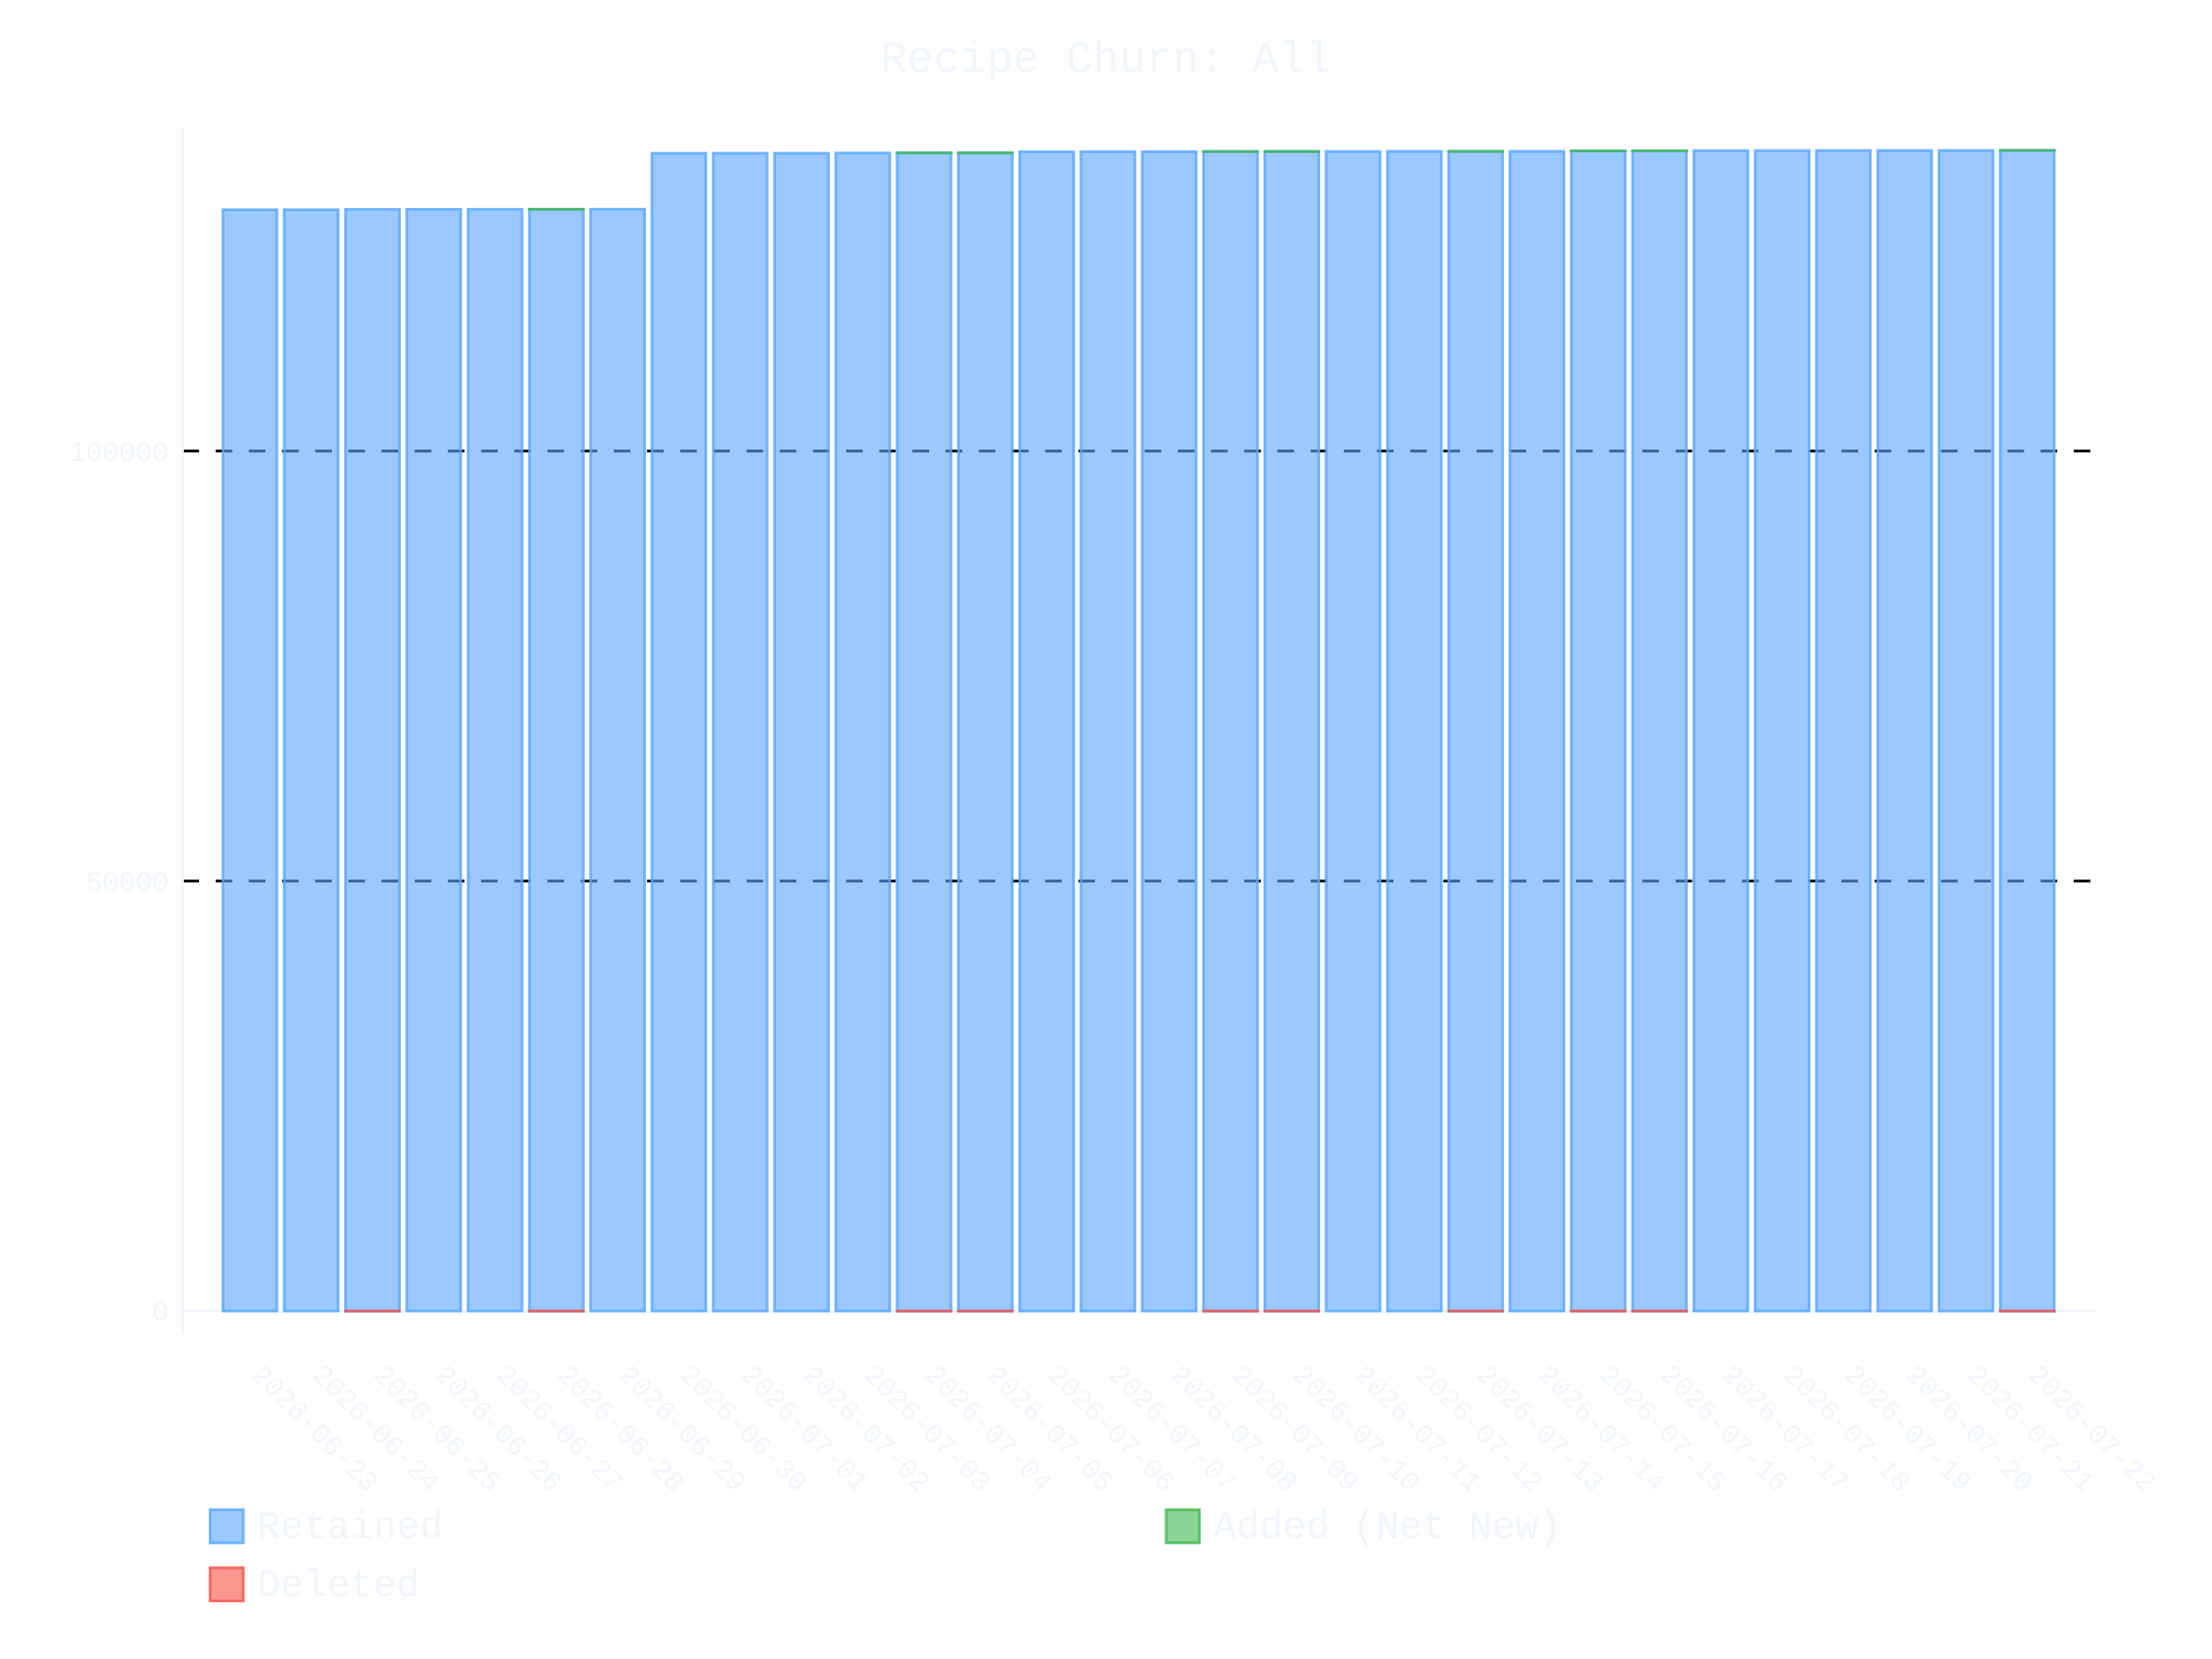
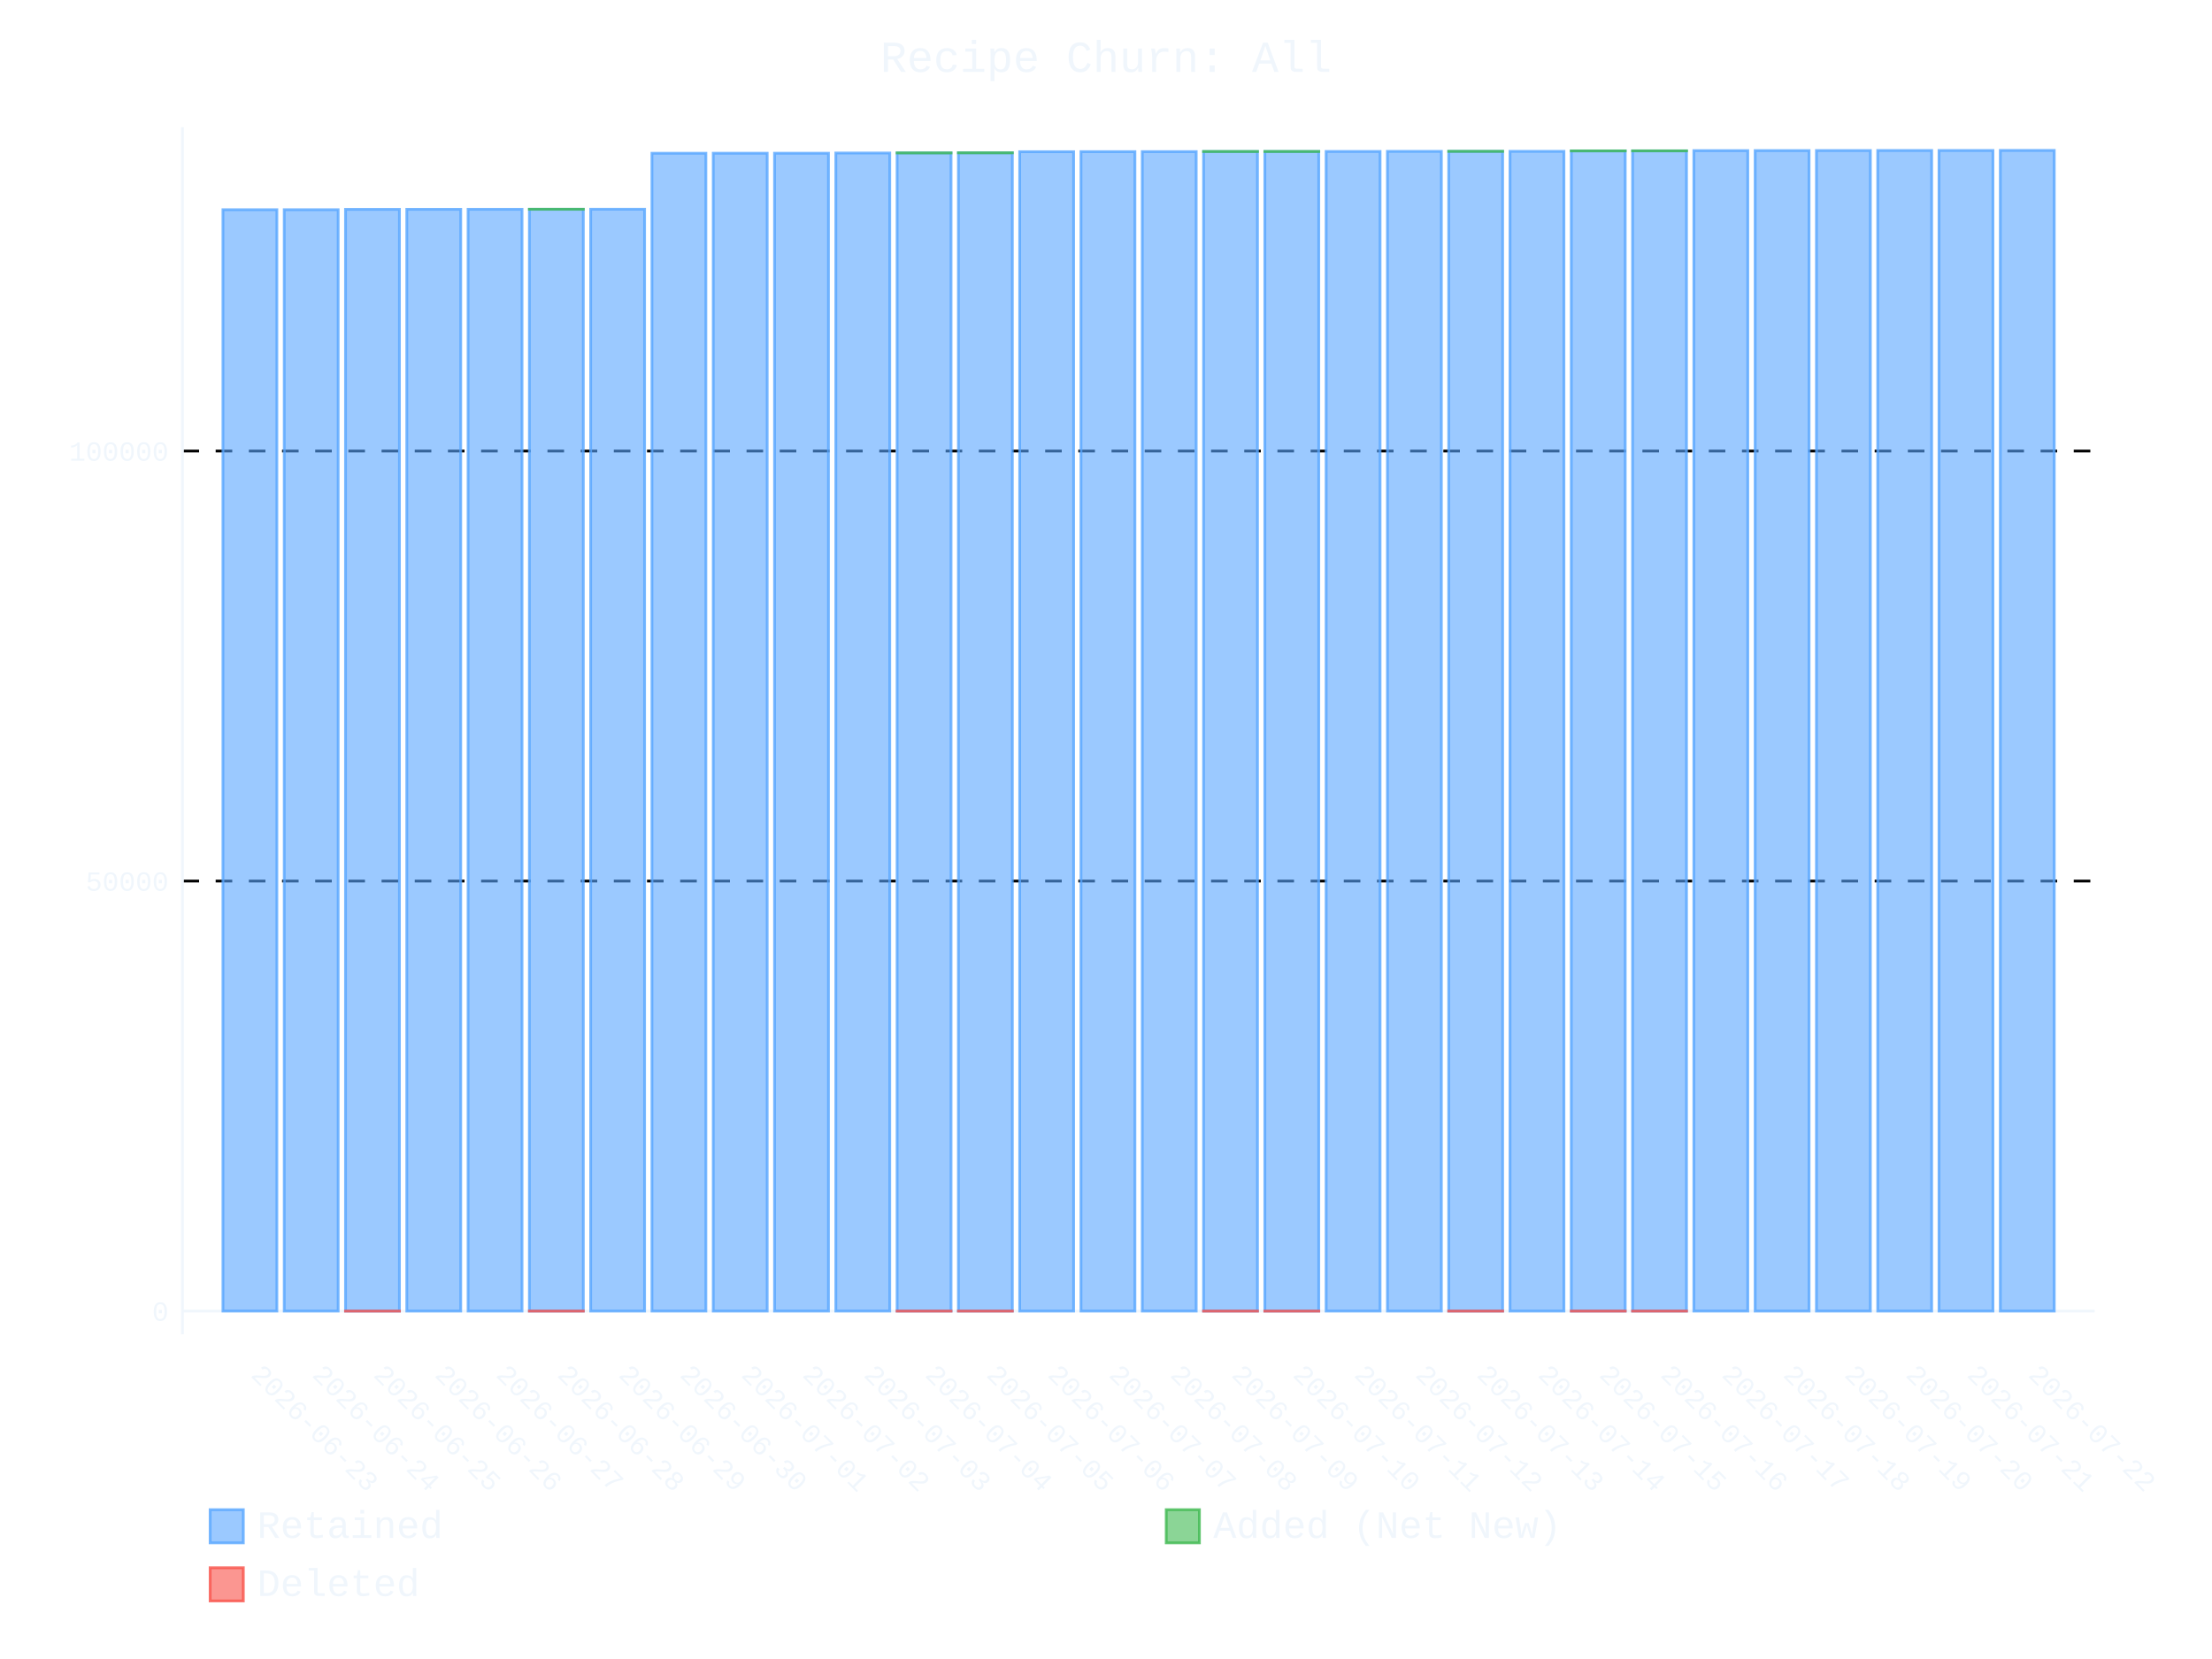
- <svg xmlns="http://www.w3.org/2000/svg" id="chart-c012a990-61dc-4aec-a217-6bbf0eebea79" class="pygal-chart" viewBox="0 0 800 600">
+ <svg xmlns="http://www.w3.org/2000/svg" id="chart-c2061e9b-9023-4380-87b8-d066ff127715" class="pygal-chart" viewBox="0 0 800 600">
  <defs>
-     <style type="text/css">#chart-c012a990-61dc-4aec-a217-6bbf0eebea79{-webkit-user-select:none;-webkit-font-smoothing:antialiased;font-family:Consolas,"Liberation Mono",Menlo,Courier,monospace}#chart-c012a990-61dc-4aec-a217-6bbf0eebea79 .title{font-family:Consolas,"Liberation Mono",Menlo,Courier,monospace;font-size:16px}#chart-c012a990-61dc-4aec-a217-6bbf0eebea79 .legends .legend text{font-family:Consolas,"Liberation Mono",Menlo,Courier,monospace;font-size:14px}#chart-c012a990-61dc-4aec-a217-6bbf0eebea79 .axis text{font-family:Consolas,"Liberation Mono",Menlo,Courier,monospace;font-size:10px}#chart-c012a990-61dc-4aec-a217-6bbf0eebea79 .axis text.major{font-family:Consolas,"Liberation Mono",Menlo,Courier,monospace;font-size:10px}#chart-c012a990-61dc-4aec-a217-6bbf0eebea79 .text-overlay text.value{font-family:Consolas,"Liberation Mono",Menlo,Courier,monospace;font-size:16px}#chart-c012a990-61dc-4aec-a217-6bbf0eebea79 .text-overlay text.label{font-family:Consolas,"Liberation Mono",Menlo,Courier,monospace;font-size:10px}#chart-c012a990-61dc-4aec-a217-6bbf0eebea79 .tooltip{font-family:Consolas,"Liberation Mono",Menlo,Courier,monospace;font-size:14px}#chart-c012a990-61dc-4aec-a217-6bbf0eebea79 text.no_data{font-family:Consolas,"Liberation Mono",Menlo,Courier,monospace;font-size:64px}
- #chart-c012a990-61dc-4aec-a217-6bbf0eebea79{background-color:transparent}#chart-c012a990-61dc-4aec-a217-6bbf0eebea79 path,#chart-c012a990-61dc-4aec-a217-6bbf0eebea79 line,#chart-c012a990-61dc-4aec-a217-6bbf0eebea79 rect,#chart-c012a990-61dc-4aec-a217-6bbf0eebea79 circle{-webkit-transition:400ms ease-in;-moz-transition:400ms ease-in;transition:400ms ease-in}#chart-c012a990-61dc-4aec-a217-6bbf0eebea79 .graph &gt; .background{fill:transparent}#chart-c012a990-61dc-4aec-a217-6bbf0eebea79 .plot &gt; .background{fill:transparent}#chart-c012a990-61dc-4aec-a217-6bbf0eebea79 .graph{fill:#f0f6fc}#chart-c012a990-61dc-4aec-a217-6bbf0eebea79 text.no_data{fill:#f0f6fc}#chart-c012a990-61dc-4aec-a217-6bbf0eebea79 .title{fill:#f0f6fc}#chart-c012a990-61dc-4aec-a217-6bbf0eebea79 .legends .legend text{fill:#f0f6fc}#chart-c012a990-61dc-4aec-a217-6bbf0eebea79 .legends .legend:hover text{fill:#f0f6fc}#chart-c012a990-61dc-4aec-a217-6bbf0eebea79 .axis .line{stroke:#f0f6fc}#chart-c012a990-61dc-4aec-a217-6bbf0eebea79 .axis .guide.line{stroke:#9198a1}#chart-c012a990-61dc-4aec-a217-6bbf0eebea79 .axis .major.line{stroke:#f0f6fc}#chart-c012a990-61dc-4aec-a217-6bbf0eebea79 .axis text.major{fill:#f0f6fc}#chart-c012a990-61dc-4aec-a217-6bbf0eebea79 .axis.y .guides:hover .guide.line,#chart-c012a990-61dc-4aec-a217-6bbf0eebea79 .line-graph .axis.x .guides:hover .guide.line,#chart-c012a990-61dc-4aec-a217-6bbf0eebea79 .stackedline-graph .axis.x .guides:hover .guide.line,#chart-c012a990-61dc-4aec-a217-6bbf0eebea79 .xy-graph .axis.x .guides:hover .guide.line{stroke:#f0f6fc}#chart-c012a990-61dc-4aec-a217-6bbf0eebea79 .axis .guides:hover text{fill:#f0f6fc}#chart-c012a990-61dc-4aec-a217-6bbf0eebea79 .reactive{fill-opacity:.6;stroke-opacity:.8;stroke-width:1}#chart-c012a990-61dc-4aec-a217-6bbf0eebea79 .ci{stroke:#f0f6fc}#chart-c012a990-61dc-4aec-a217-6bbf0eebea79 .reactive.active,#chart-c012a990-61dc-4aec-a217-6bbf0eebea79 .active .reactive{fill-opacity:.9;stroke-opacity:.9;stroke-width:4}#chart-c012a990-61dc-4aec-a217-6bbf0eebea79 .ci .reactive.active{stroke-width:1.5}#chart-c012a990-61dc-4aec-a217-6bbf0eebea79 .series text{fill:#f0f6fc}#chart-c012a990-61dc-4aec-a217-6bbf0eebea79 .tooltip rect{fill:transparent;stroke:#f0f6fc;-webkit-transition:opacity 400ms ease-in;-moz-transition:opacity 400ms ease-in;transition:opacity 400ms ease-in}#chart-c012a990-61dc-4aec-a217-6bbf0eebea79 .tooltip .label{fill:#f0f6fc}#chart-c012a990-61dc-4aec-a217-6bbf0eebea79 .tooltip .label{fill:#f0f6fc}#chart-c012a990-61dc-4aec-a217-6bbf0eebea79 .tooltip .legend{font-size:.8em;fill:#9198a1}#chart-c012a990-61dc-4aec-a217-6bbf0eebea79 .tooltip .x_label{font-size:.6em;fill:#f0f6fc}#chart-c012a990-61dc-4aec-a217-6bbf0eebea79 .tooltip .xlink{font-size:.5em;text-decoration:underline}#chart-c012a990-61dc-4aec-a217-6bbf0eebea79 .tooltip .value{font-size:1.5em}#chart-c012a990-61dc-4aec-a217-6bbf0eebea79 .bound{font-size:.5em}#chart-c012a990-61dc-4aec-a217-6bbf0eebea79 .max-value{font-size:.75em;fill:#9198a1}#chart-c012a990-61dc-4aec-a217-6bbf0eebea79 .map-element{fill:transparent;stroke:#9198a1 !important}#chart-c012a990-61dc-4aec-a217-6bbf0eebea79 .map-element .reactive{fill-opacity:inherit;stroke-opacity:inherit}#chart-c012a990-61dc-4aec-a217-6bbf0eebea79 .color-0,#chart-c012a990-61dc-4aec-a217-6bbf0eebea79 .color-0 a:visited{stroke:#58a6ff;fill:#58a6ff}#chart-c012a990-61dc-4aec-a217-6bbf0eebea79 .color-1,#chart-c012a990-61dc-4aec-a217-6bbf0eebea79 .color-1 a:visited{stroke:#3fb950;fill:#3fb950}#chart-c012a990-61dc-4aec-a217-6bbf0eebea79 .color-2,#chart-c012a990-61dc-4aec-a217-6bbf0eebea79 .color-2 a:visited{stroke:#f85149;fill:#f85149}#chart-c012a990-61dc-4aec-a217-6bbf0eebea79 .text-overlay .color-0 text{fill:black}#chart-c012a990-61dc-4aec-a217-6bbf0eebea79 .text-overlay .color-1 text{fill:black}#chart-c012a990-61dc-4aec-a217-6bbf0eebea79 .text-overlay .color-2 text{fill:black}
- #chart-c012a990-61dc-4aec-a217-6bbf0eebea79 text.no_data{text-anchor:middle}#chart-c012a990-61dc-4aec-a217-6bbf0eebea79 .guide.line{fill:none}#chart-c012a990-61dc-4aec-a217-6bbf0eebea79 .centered{text-anchor:middle}#chart-c012a990-61dc-4aec-a217-6bbf0eebea79 .title{text-anchor:middle}#chart-c012a990-61dc-4aec-a217-6bbf0eebea79 .legends .legend text{fill-opacity:1}#chart-c012a990-61dc-4aec-a217-6bbf0eebea79 .axis.x text{text-anchor:middle}#chart-c012a990-61dc-4aec-a217-6bbf0eebea79 .axis.x:not(.web) text[transform]{text-anchor:start}#chart-c012a990-61dc-4aec-a217-6bbf0eebea79 .axis.x:not(.web) text[transform].backwards{text-anchor:end}#chart-c012a990-61dc-4aec-a217-6bbf0eebea79 .axis.y text{text-anchor:end}#chart-c012a990-61dc-4aec-a217-6bbf0eebea79 .axis.y text[transform].backwards{text-anchor:start}#chart-c012a990-61dc-4aec-a217-6bbf0eebea79 .axis.y2 text{text-anchor:start}#chart-c012a990-61dc-4aec-a217-6bbf0eebea79 .axis.y2 text[transform].backwards{text-anchor:end}#chart-c012a990-61dc-4aec-a217-6bbf0eebea79 .axis .guide.line{stroke-dasharray:4,4;stroke:black}#chart-c012a990-61dc-4aec-a217-6bbf0eebea79 .axis .major.guide.line{stroke-dasharray:6,6;stroke:black}#chart-c012a990-61dc-4aec-a217-6bbf0eebea79 .horizontal .axis.y .guide.line,#chart-c012a990-61dc-4aec-a217-6bbf0eebea79 .horizontal .axis.y2 .guide.line,#chart-c012a990-61dc-4aec-a217-6bbf0eebea79 .vertical .axis.x .guide.line{opacity:0}#chart-c012a990-61dc-4aec-a217-6bbf0eebea79 .horizontal .axis.always_show .guide.line,#chart-c012a990-61dc-4aec-a217-6bbf0eebea79 .vertical .axis.always_show .guide.line{opacity:1 !important}#chart-c012a990-61dc-4aec-a217-6bbf0eebea79 .axis.y .guides:hover .guide.line,#chart-c012a990-61dc-4aec-a217-6bbf0eebea79 .axis.y2 .guides:hover .guide.line,#chart-c012a990-61dc-4aec-a217-6bbf0eebea79 .axis.x .guides:hover .guide.line{opacity:1}#chart-c012a990-61dc-4aec-a217-6bbf0eebea79 .axis .guides:hover text{opacity:1}#chart-c012a990-61dc-4aec-a217-6bbf0eebea79 .nofill{fill:none}#chart-c012a990-61dc-4aec-a217-6bbf0eebea79 .subtle-fill{fill-opacity:.2}#chart-c012a990-61dc-4aec-a217-6bbf0eebea79 .dot{stroke-width:1px;fill-opacity:1;stroke-opacity:1}#chart-c012a990-61dc-4aec-a217-6bbf0eebea79 .dot.active{stroke-width:5px}#chart-c012a990-61dc-4aec-a217-6bbf0eebea79 .dot.negative{fill:transparent}#chart-c012a990-61dc-4aec-a217-6bbf0eebea79 text,#chart-c012a990-61dc-4aec-a217-6bbf0eebea79 tspan{stroke:none !important}#chart-c012a990-61dc-4aec-a217-6bbf0eebea79 .series text.active{opacity:1}#chart-c012a990-61dc-4aec-a217-6bbf0eebea79 .tooltip rect{fill-opacity:.95;stroke-width:.5}#chart-c012a990-61dc-4aec-a217-6bbf0eebea79 .tooltip text{fill-opacity:1}#chart-c012a990-61dc-4aec-a217-6bbf0eebea79 .showable{visibility:hidden}#chart-c012a990-61dc-4aec-a217-6bbf0eebea79 .showable.shown{visibility:visible}#chart-c012a990-61dc-4aec-a217-6bbf0eebea79 .gauge-background{fill:rgba(229,229,229,1);stroke:none}#chart-c012a990-61dc-4aec-a217-6bbf0eebea79 .bg-lines{stroke:transparent;stroke-width:2px}</style>
+     <style type="text/css">#chart-c2061e9b-9023-4380-87b8-d066ff127715{-webkit-user-select:none;-webkit-font-smoothing:antialiased;font-family:Consolas,"Liberation Mono",Menlo,Courier,monospace}#chart-c2061e9b-9023-4380-87b8-d066ff127715 .title{font-family:Consolas,"Liberation Mono",Menlo,Courier,monospace;font-size:16px}#chart-c2061e9b-9023-4380-87b8-d066ff127715 .legends .legend text{font-family:Consolas,"Liberation Mono",Menlo,Courier,monospace;font-size:14px}#chart-c2061e9b-9023-4380-87b8-d066ff127715 .axis text{font-family:Consolas,"Liberation Mono",Menlo,Courier,monospace;font-size:10px}#chart-c2061e9b-9023-4380-87b8-d066ff127715 .axis text.major{font-family:Consolas,"Liberation Mono",Menlo,Courier,monospace;font-size:10px}#chart-c2061e9b-9023-4380-87b8-d066ff127715 .text-overlay text.value{font-family:Consolas,"Liberation Mono",Menlo,Courier,monospace;font-size:16px}#chart-c2061e9b-9023-4380-87b8-d066ff127715 .text-overlay text.label{font-family:Consolas,"Liberation Mono",Menlo,Courier,monospace;font-size:10px}#chart-c2061e9b-9023-4380-87b8-d066ff127715 .tooltip{font-family:Consolas,"Liberation Mono",Menlo,Courier,monospace;font-size:14px}#chart-c2061e9b-9023-4380-87b8-d066ff127715 text.no_data{font-family:Consolas,"Liberation Mono",Menlo,Courier,monospace;font-size:64px}
+ #chart-c2061e9b-9023-4380-87b8-d066ff127715{background-color:transparent}#chart-c2061e9b-9023-4380-87b8-d066ff127715 path,#chart-c2061e9b-9023-4380-87b8-d066ff127715 line,#chart-c2061e9b-9023-4380-87b8-d066ff127715 rect,#chart-c2061e9b-9023-4380-87b8-d066ff127715 circle{-webkit-transition:400ms ease-in;-moz-transition:400ms ease-in;transition:400ms ease-in}#chart-c2061e9b-9023-4380-87b8-d066ff127715 .graph &gt; .background{fill:transparent}#chart-c2061e9b-9023-4380-87b8-d066ff127715 .plot &gt; .background{fill:transparent}#chart-c2061e9b-9023-4380-87b8-d066ff127715 .graph{fill:#f0f6fc}#chart-c2061e9b-9023-4380-87b8-d066ff127715 text.no_data{fill:#f0f6fc}#chart-c2061e9b-9023-4380-87b8-d066ff127715 .title{fill:#f0f6fc}#chart-c2061e9b-9023-4380-87b8-d066ff127715 .legends .legend text{fill:#f0f6fc}#chart-c2061e9b-9023-4380-87b8-d066ff127715 .legends .legend:hover text{fill:#f0f6fc}#chart-c2061e9b-9023-4380-87b8-d066ff127715 .axis .line{stroke:#f0f6fc}#chart-c2061e9b-9023-4380-87b8-d066ff127715 .axis .guide.line{stroke:#9198a1}#chart-c2061e9b-9023-4380-87b8-d066ff127715 .axis .major.line{stroke:#f0f6fc}#chart-c2061e9b-9023-4380-87b8-d066ff127715 .axis text.major{fill:#f0f6fc}#chart-c2061e9b-9023-4380-87b8-d066ff127715 .axis.y .guides:hover .guide.line,#chart-c2061e9b-9023-4380-87b8-d066ff127715 .line-graph .axis.x .guides:hover .guide.line,#chart-c2061e9b-9023-4380-87b8-d066ff127715 .stackedline-graph .axis.x .guides:hover .guide.line,#chart-c2061e9b-9023-4380-87b8-d066ff127715 .xy-graph .axis.x .guides:hover .guide.line{stroke:#f0f6fc}#chart-c2061e9b-9023-4380-87b8-d066ff127715 .axis .guides:hover text{fill:#f0f6fc}#chart-c2061e9b-9023-4380-87b8-d066ff127715 .reactive{fill-opacity:.6;stroke-opacity:.8;stroke-width:1}#chart-c2061e9b-9023-4380-87b8-d066ff127715 .ci{stroke:#f0f6fc}#chart-c2061e9b-9023-4380-87b8-d066ff127715 .reactive.active,#chart-c2061e9b-9023-4380-87b8-d066ff127715 .active .reactive{fill-opacity:.9;stroke-opacity:.9;stroke-width:4}#chart-c2061e9b-9023-4380-87b8-d066ff127715 .ci .reactive.active{stroke-width:1.5}#chart-c2061e9b-9023-4380-87b8-d066ff127715 .series text{fill:#f0f6fc}#chart-c2061e9b-9023-4380-87b8-d066ff127715 .tooltip rect{fill:transparent;stroke:#f0f6fc;-webkit-transition:opacity 400ms ease-in;-moz-transition:opacity 400ms ease-in;transition:opacity 400ms ease-in}#chart-c2061e9b-9023-4380-87b8-d066ff127715 .tooltip .label{fill:#f0f6fc}#chart-c2061e9b-9023-4380-87b8-d066ff127715 .tooltip .label{fill:#f0f6fc}#chart-c2061e9b-9023-4380-87b8-d066ff127715 .tooltip .legend{font-size:.8em;fill:#9198a1}#chart-c2061e9b-9023-4380-87b8-d066ff127715 .tooltip .x_label{font-size:.6em;fill:#f0f6fc}#chart-c2061e9b-9023-4380-87b8-d066ff127715 .tooltip .xlink{font-size:.5em;text-decoration:underline}#chart-c2061e9b-9023-4380-87b8-d066ff127715 .tooltip .value{font-size:1.5em}#chart-c2061e9b-9023-4380-87b8-d066ff127715 .bound{font-size:.5em}#chart-c2061e9b-9023-4380-87b8-d066ff127715 .max-value{font-size:.75em;fill:#9198a1}#chart-c2061e9b-9023-4380-87b8-d066ff127715 .map-element{fill:transparent;stroke:#9198a1 !important}#chart-c2061e9b-9023-4380-87b8-d066ff127715 .map-element .reactive{fill-opacity:inherit;stroke-opacity:inherit}#chart-c2061e9b-9023-4380-87b8-d066ff127715 .color-0,#chart-c2061e9b-9023-4380-87b8-d066ff127715 .color-0 a:visited{stroke:#58a6ff;fill:#58a6ff}#chart-c2061e9b-9023-4380-87b8-d066ff127715 .color-1,#chart-c2061e9b-9023-4380-87b8-d066ff127715 .color-1 a:visited{stroke:#3fb950;fill:#3fb950}#chart-c2061e9b-9023-4380-87b8-d066ff127715 .color-2,#chart-c2061e9b-9023-4380-87b8-d066ff127715 .color-2 a:visited{stroke:#f85149;fill:#f85149}#chart-c2061e9b-9023-4380-87b8-d066ff127715 .text-overlay .color-0 text{fill:black}#chart-c2061e9b-9023-4380-87b8-d066ff127715 .text-overlay .color-1 text{fill:black}#chart-c2061e9b-9023-4380-87b8-d066ff127715 .text-overlay .color-2 text{fill:black}
+ #chart-c2061e9b-9023-4380-87b8-d066ff127715 text.no_data{text-anchor:middle}#chart-c2061e9b-9023-4380-87b8-d066ff127715 .guide.line{fill:none}#chart-c2061e9b-9023-4380-87b8-d066ff127715 .centered{text-anchor:middle}#chart-c2061e9b-9023-4380-87b8-d066ff127715 .title{text-anchor:middle}#chart-c2061e9b-9023-4380-87b8-d066ff127715 .legends .legend text{fill-opacity:1}#chart-c2061e9b-9023-4380-87b8-d066ff127715 .axis.x text{text-anchor:middle}#chart-c2061e9b-9023-4380-87b8-d066ff127715 .axis.x:not(.web) text[transform]{text-anchor:start}#chart-c2061e9b-9023-4380-87b8-d066ff127715 .axis.x:not(.web) text[transform].backwards{text-anchor:end}#chart-c2061e9b-9023-4380-87b8-d066ff127715 .axis.y text{text-anchor:end}#chart-c2061e9b-9023-4380-87b8-d066ff127715 .axis.y text[transform].backwards{text-anchor:start}#chart-c2061e9b-9023-4380-87b8-d066ff127715 .axis.y2 text{text-anchor:start}#chart-c2061e9b-9023-4380-87b8-d066ff127715 .axis.y2 text[transform].backwards{text-anchor:end}#chart-c2061e9b-9023-4380-87b8-d066ff127715 .axis .guide.line{stroke-dasharray:4,4;stroke:black}#chart-c2061e9b-9023-4380-87b8-d066ff127715 .axis .major.guide.line{stroke-dasharray:6,6;stroke:black}#chart-c2061e9b-9023-4380-87b8-d066ff127715 .horizontal .axis.y .guide.line,#chart-c2061e9b-9023-4380-87b8-d066ff127715 .horizontal .axis.y2 .guide.line,#chart-c2061e9b-9023-4380-87b8-d066ff127715 .vertical .axis.x .guide.line{opacity:0}#chart-c2061e9b-9023-4380-87b8-d066ff127715 .horizontal .axis.always_show .guide.line,#chart-c2061e9b-9023-4380-87b8-d066ff127715 .vertical .axis.always_show .guide.line{opacity:1 !important}#chart-c2061e9b-9023-4380-87b8-d066ff127715 .axis.y .guides:hover .guide.line,#chart-c2061e9b-9023-4380-87b8-d066ff127715 .axis.y2 .guides:hover .guide.line,#chart-c2061e9b-9023-4380-87b8-d066ff127715 .axis.x .guides:hover .guide.line{opacity:1}#chart-c2061e9b-9023-4380-87b8-d066ff127715 .axis .guides:hover text{opacity:1}#chart-c2061e9b-9023-4380-87b8-d066ff127715 .nofill{fill:none}#chart-c2061e9b-9023-4380-87b8-d066ff127715 .subtle-fill{fill-opacity:.2}#chart-c2061e9b-9023-4380-87b8-d066ff127715 .dot{stroke-width:1px;fill-opacity:1;stroke-opacity:1}#chart-c2061e9b-9023-4380-87b8-d066ff127715 .dot.active{stroke-width:5px}#chart-c2061e9b-9023-4380-87b8-d066ff127715 .dot.negative{fill:transparent}#chart-c2061e9b-9023-4380-87b8-d066ff127715 text,#chart-c2061e9b-9023-4380-87b8-d066ff127715 tspan{stroke:none !important}#chart-c2061e9b-9023-4380-87b8-d066ff127715 .series text.active{opacity:1}#chart-c2061e9b-9023-4380-87b8-d066ff127715 .tooltip rect{fill-opacity:.95;stroke-width:.5}#chart-c2061e9b-9023-4380-87b8-d066ff127715 .tooltip text{fill-opacity:1}#chart-c2061e9b-9023-4380-87b8-d066ff127715 .showable{visibility:hidden}#chart-c2061e9b-9023-4380-87b8-d066ff127715 .showable.shown{visibility:visible}#chart-c2061e9b-9023-4380-87b8-d066ff127715 .gauge-background{fill:rgba(229,229,229,1);stroke:none}#chart-c2061e9b-9023-4380-87b8-d066ff127715 .bg-lines{stroke:transparent;stroke-width:2px}</style>
  </defs>
  <g class="graph stackedbar-graph vertical">
    <rect x="0" y="0" width="800" height="600" class="background" />
    <g transform="translate(66, 46)" class="plot">
      <rect x="0" y="0" width="691.574" height="436.574" class="background" />
      <g class="axis y always_show">
        <g class="guides">
-           <path d="M0 428.166 h691.574" class="axis major line" />
-           <text x="-5" y="431.666" class="major">0</text>
-         </g>
-         <g class="guides">
-           <path d="M0 272.644 h691.574" class="major guide line" />
-           <text x="-5" y="276.144" class="major">50000</text>
-         </g>
-         <g class="guides">
-           <path d="M0 117.123 h691.574" class="major guide line" />
-           <text x="-5" y="120.623" class="major">100000</text>
+           <path d="M0 428.169 h691.574" class="axis major line" />
+           <text x="-5" y="431.669" class="major">0</text>
+         </g>
+         <g class="guides">
+           <path d="M0 272.646 h691.574" class="major guide line" />
+           <text x="-5" y="276.146" class="major">50000</text>
+         </g>
+         <g class="guides">
+           <path d="M0 117.124 h691.574" class="major guide line" />
+           <text x="-5" y="120.624" class="major">100000</text>
        </g>
      </g>
      <g class="axis x">
        <path d="M0 0 v436.574" class="line" />
        <g class="guides">
          <path d="M24.382 0 v436.574" class="guide line" />
          <text x="24.382" y="451.574" class="" transform="rotate(45 24.3824 451.5736)">2026-06-23</text>
        </g>
        <g class="guides">
          <path d="M46.548 0 v436.574" class="guide line" />
          <text x="46.548" y="451.574" class="" transform="rotate(45 46.54822 451.5736)">2026-06-24</text>
        </g>
        <g class="guides">
          <path d="M68.714 0 v436.574" class="guide line" />
          <text x="68.714" y="451.574" class="" transform="rotate(45 68.71404 451.5736)">2026-06-25</text>
        </g>
        <g class="guides">
          <path d="M90.88 0 v436.574" class="guide line" />
          <text x="90.88" y="451.574" class="" transform="rotate(45 90.87986 451.5736)">2026-06-26</text>
        </g>
        <g class="guides">
          <path d="M113.046 0 v436.574" class="guide line" />
          <text x="113.046" y="451.574" class="" transform="rotate(45 113.0457 451.5736)">2026-06-27</text>
        </g>
        <g class="guides">
          <path d="M135.212 0 v436.574" class="guide line" />
          <text x="135.212" y="451.574" class="" transform="rotate(45 135.2115 451.5736)">2026-06-28</text>
        </g>
        <g class="guides">
          <path d="M157.377 0 v436.574" class="guide line" />
          <text x="157.377" y="451.574" class="" transform="rotate(45 157.3773 451.5736)">2026-06-29</text>
        </g>
        <g class="guides">
          <path d="M179.543 0 v436.574" class="guide line" />
          <text x="179.543" y="451.574" class="" transform="rotate(45 179.5431 451.5736)">2026-06-30</text>
        </g>
        <g class="guides">
          <path d="M201.709 0 v436.574" class="guide line" />
          <text x="201.709" y="451.574" class="" transform="rotate(45 201.709 451.5736)">2026-07-01</text>
        </g>
        <g class="guides">
          <path d="M223.875 0 v436.574" class="guide line" />
          <text x="223.875" y="451.574" class="" transform="rotate(45 223.8748 451.5736)">2026-07-02</text>
        </g>
        <g class="guides">
          <path d="M246.041 0 v436.574" class="guide line" />
          <text x="246.041" y="451.574" class="" transform="rotate(45 246.0406 451.5736)">2026-07-03</text>
        </g>
        <g class="guides">
          <path d="M268.206 0 v436.574" class="guide line" />
          <text x="268.206" y="451.574" class="" transform="rotate(45 268.2064 451.5736)">2026-07-04</text>
        </g>
        <g class="guides">
          <path d="M290.372 0 v436.574" class="guide line" />
          <text x="290.372" y="451.574" class="" transform="rotate(45 290.3722 451.5736)">2026-07-05</text>
        </g>
        <g class="guides">
          <path d="M312.538 0 v436.574" class="guide line" />
          <text x="312.538" y="451.574" class="" transform="rotate(45 312.5381 451.5736)">2026-07-06</text>
        </g>
        <g class="guides">
          <path d="M334.704 0 v436.574" class="guide line" />
          <text x="334.704" y="451.574" class="" transform="rotate(45 334.7039 451.5736)">2026-07-07</text>
        </g>
        <g class="guides">
          <path d="M356.87 0 v436.574" class="guide line" />
          <text x="356.87" y="451.574" class="" transform="rotate(45 356.8697 451.5736)">2026-07-08</text>
        </g>
        <g class="guides">
          <path d="M379.036 0 v436.574" class="guide line" />
          <text x="379.036" y="451.574" class="" transform="rotate(45 379.0355 451.5736)">2026-07-09</text>
        </g>
        <g class="guides">
          <path d="M401.201 0 v436.574" class="guide line" />
          <text x="401.201" y="451.574" class="" transform="rotate(45 401.2013 451.5736)">2026-07-10</text>
        </g>
        <g class="guides">
          <path d="M423.367 0 v436.574" class="guide line" />
          <text x="423.367" y="451.574" class="" transform="rotate(45 423.3672 451.5736)">2026-07-11</text>
        </g>
        <g class="guides">
          <path d="M445.533 0 v436.574" class="guide line" />
          <text x="445.533" y="451.574" class="" transform="rotate(45 445.533 451.5736)">2026-07-12</text>
        </g>
        <g class="guides">
          <path d="M467.699 0 v436.574" class="guide line" />
          <text x="467.699" y="451.574" class="" transform="rotate(45 467.6988 451.5736)">2026-07-13</text>
        </g>
        <g class="guides">
          <path d="M489.865 0 v436.574" class="guide line" />
          <text x="489.865" y="451.574" class="" transform="rotate(45 489.8646 451.5736)">2026-07-14</text>
        </g>
        <g class="guides">
          <path d="M512.03 0 v436.574" class="guide line" />
          <text x="512.03" y="451.574" class="" transform="rotate(45 512.0304 451.5736)">2026-07-15</text>
        </g>
        <g class="guides">
          <path d="M534.196 0 v436.574" class="guide line" />
          <text x="534.196" y="451.574" class="" transform="rotate(45 534.1963 451.5736)">2026-07-16</text>
        </g>
        <g class="guides">
          <path d="M556.362 0 v436.574" class="guide line" />
          <text x="556.362" y="451.574" class="" transform="rotate(45 556.3621 451.5736)">2026-07-17</text>
        </g>
        <g class="guides">
          <path d="M578.528 0 v436.574" class="guide line" />
          <text x="578.528" y="451.574" class="" transform="rotate(45 578.5279 451.5736)">2026-07-18</text>
        </g>
        <g class="guides">
          <path d="M600.694 0 v436.574" class="guide line" />
          <text x="600.694" y="451.574" class="" transform="rotate(45 600.6937 451.5736)">2026-07-19</text>
        </g>
        <g class="guides">
          <path d="M622.86 0 v436.574" class="guide line" />
          <text x="622.86" y="451.574" class="" transform="rotate(45 622.8596 451.5736)">2026-07-20</text>
        </g>
        <g class="guides">
          <path d="M645.025 0 v436.574" class="guide line" />
          <text x="645.025" y="451.574" class="" transform="rotate(45 645.0254 451.5736)">2026-07-21</text>
        </g>
        <g class="guides">
          <path d="M667.191 0 v436.574" class="guide line" />
          <text x="667.191" y="451.574" class="" transform="rotate(45 667.1912 451.5736)">2026-07-22</text>
        </g>
      </g>
      <g class="series serie-0 color-0">
        <g class="bars">
          <g class="bar">
-             <rect x="14.629" y="29.845" rx="0" ry="0" width="19.506" height="398.32" class="rect reactive tooltip-trigger" />
-           </g>
-           <g class="bar">
-             <rect x="36.795" y="29.839" rx="0" ry="0" width="19.506" height="398.327" class="rect reactive tooltip-trigger" />
-           </g>
-           <g class="bar">
-             <rect x="58.961" y="29.711" rx="0" ry="0" width="19.506" height="398.454" class="rect reactive tooltip-trigger" />
-           </g>
-           <g class="bar">
-             <rect x="81.127" y="29.696" rx="0" ry="0" width="19.506" height="398.47" class="rect reactive tooltip-trigger" />
-           </g>
-           <g class="bar">
-             <rect x="103.293" y="29.69" rx="0" ry="0" width="19.506" height="398.476" class="rect reactive tooltip-trigger" />
-           </g>
-           <g class="bar">
-             <rect x="125.459" y="29.677" rx="0" ry="0" width="19.506" height="398.488" class="rect reactive tooltip-trigger" />
-           </g>
-           <g class="bar">
-             <rect x="147.624" y="29.668" rx="0" ry="0" width="19.506" height="398.498" class="rect reactive tooltip-trigger" />
-           </g>
-           <g class="bar">
-             <rect x="169.79" y="9.428" rx="0" ry="0" width="19.506" height="418.737" class="rect reactive tooltip-trigger" />
-           </g>
-           <g class="bar">
-             <rect x="191.956" y="9.419" rx="0" ry="0" width="19.506" height="418.747" class="rect reactive tooltip-trigger" />
-           </g>
-           <g class="bar">
-             <rect x="214.122" y="9.419" rx="0" ry="0" width="19.506" height="418.747" class="rect reactive tooltip-trigger" />
-           </g>
-           <g class="bar">
-             <rect x="236.288" y="9.341" rx="0" ry="0" width="19.506" height="418.824" class="rect reactive tooltip-trigger" />
-           </g>
-           <g class="bar">
-             <rect x="258.453" y="9.31" rx="0" ry="0" width="19.506" height="418.855" class="rect reactive tooltip-trigger" />
-           </g>
-           <g class="bar">
-             <rect x="280.619" y="9.27" rx="0" ry="0" width="19.506" height="418.896" class="rect reactive tooltip-trigger" />
-           </g>
-           <g class="bar">
-             <rect x="302.785" y="8.872" rx="0" ry="0" width="19.506" height="419.294" class="rect reactive tooltip-trigger" />
-           </g>
-           <g class="bar">
-             <rect x="324.951" y="8.847" rx="0" ry="0" width="19.506" height="419.319" class="rect reactive tooltip-trigger" />
-           </g>
-           <g class="bar">
-             <rect x="347.117" y="8.837" rx="0" ry="0" width="19.506" height="419.328" class="rect reactive tooltip-trigger" />
-           </g>
-           <g class="bar">
-             <rect x="369.283" y="8.803" rx="0" ry="0" width="19.506" height="419.362" class="rect reactive tooltip-trigger" />
-           </g>
-           <g class="bar">
-             <rect x="391.448" y="8.797" rx="0" ry="0" width="19.506" height="419.369" class="rect reactive tooltip-trigger" />
-           </g>
-           <g class="bar">
-             <rect x="413.614" y="8.778" rx="0" ry="0" width="19.506" height="419.387" class="rect reactive tooltip-trigger" />
-           </g>
-           <g class="bar">
-             <rect x="435.78" y="8.744" rx="0" ry="0" width="19.506" height="419.421" class="rect reactive tooltip-trigger" />
-           </g>
-           <g class="bar">
-             <rect x="457.946" y="8.741" rx="0" ry="0" width="19.506" height="419.425" class="rect reactive tooltip-trigger" />
-           </g>
-           <g class="bar">
-             <rect x="480.112" y="8.732" rx="0" ry="0" width="19.506" height="419.434" class="rect reactive tooltip-trigger" />
-           </g>
-           <g class="bar">
-             <rect x="502.277" y="8.576" rx="0" ry="0" width="19.506" height="419.589" class="rect reactive tooltip-trigger" />
-           </g>
-           <g class="bar">
-             <rect x="524.443" y="8.564" rx="0" ry="0" width="19.506" height="419.602" class="rect reactive tooltip-trigger" />
-           </g>
-           <g class="bar">
-             <rect x="546.609" y="8.473" rx="0" ry="0" width="19.506" height="419.692" class="rect reactive tooltip-trigger" />
-           </g>
-           <g class="bar">
-             <rect x="568.775" y="8.458" rx="0" ry="0" width="19.506" height="419.708" class="rect reactive tooltip-trigger" />
-           </g>
-           <g class="bar">
-             <rect x="590.941" y="8.442" rx="0" ry="0" width="19.506" height="419.723" class="rect reactive tooltip-trigger" />
-           </g>
-           <g class="bar">
-             <rect x="613.107" y="8.421" rx="0" ry="0" width="19.506" height="419.745" class="rect reactive tooltip-trigger" />
-           </g>
-           <g class="bar">
-             <rect x="635.272" y="8.424" rx="0" ry="0" width="19.506" height="419.742" class="rect reactive tooltip-trigger" />
-           </g>
-           <g class="bar">
-             <rect x="657.438" y="8.408" rx="0" ry="0" width="19.506" height="419.757" class="rect reactive tooltip-trigger" />
+             <rect x="14.629" y="29.845" rx="0" ry="0" width="19.506" height="398.323" class="rect reactive tooltip-trigger" />
+           </g>
+           <g class="bar">
+             <rect x="36.795" y="29.839" rx="0" ry="0" width="19.506" height="398.33" class="rect reactive tooltip-trigger" />
+           </g>
+           <g class="bar">
+             <rect x="58.961" y="29.712" rx="0" ry="0" width="19.506" height="398.457" class="rect reactive tooltip-trigger" />
+           </g>
+           <g class="bar">
+             <rect x="81.127" y="29.696" rx="0" ry="0" width="19.506" height="398.473" class="rect reactive tooltip-trigger" />
+           </g>
+           <g class="bar">
+             <rect x="103.293" y="29.69" rx="0" ry="0" width="19.506" height="398.479" class="rect reactive tooltip-trigger" />
+           </g>
+           <g class="bar">
+             <rect x="125.459" y="29.677" rx="0" ry="0" width="19.506" height="398.491" class="rect reactive tooltip-trigger" />
+           </g>
+           <g class="bar">
+             <rect x="147.624" y="29.668" rx="0" ry="0" width="19.506" height="398.501" class="rect reactive tooltip-trigger" />
+           </g>
+           <g class="bar">
+             <rect x="169.79" y="9.428" rx="0" ry="0" width="19.506" height="418.74" class="rect reactive tooltip-trigger" />
+           </g>
+           <g class="bar">
+             <rect x="191.956" y="9.419" rx="0" ry="0" width="19.506" height="418.75" class="rect reactive tooltip-trigger" />
+           </g>
+           <g class="bar">
+             <rect x="214.122" y="9.419" rx="0" ry="0" width="19.506" height="418.75" class="rect reactive tooltip-trigger" />
+           </g>
+           <g class="bar">
+             <rect x="236.288" y="9.341" rx="0" ry="0" width="19.506" height="418.827" class="rect reactive tooltip-trigger" />
+           </g>
+           <g class="bar">
+             <rect x="258.453" y="9.31" rx="0" ry="0" width="19.506" height="418.858" class="rect reactive tooltip-trigger" />
+           </g>
+           <g class="bar">
+             <rect x="280.619" y="9.27" rx="0" ry="0" width="19.506" height="418.899" class="rect reactive tooltip-trigger" />
+           </g>
+           <g class="bar">
+             <rect x="302.785" y="8.872" rx="0" ry="0" width="19.506" height="419.297" class="rect reactive tooltip-trigger" />
+           </g>
+           <g class="bar">
+             <rect x="324.951" y="8.847" rx="0" ry="0" width="19.506" height="419.322" class="rect reactive tooltip-trigger" />
+           </g>
+           <g class="bar">
+             <rect x="347.117" y="8.837" rx="0" ry="0" width="19.506" height="419.331" class="rect reactive tooltip-trigger" />
+           </g>
+           <g class="bar">
+             <rect x="369.283" y="8.803" rx="0" ry="0" width="19.506" height="419.366" class="rect reactive tooltip-trigger" />
+           </g>
+           <g class="bar">
+             <rect x="391.448" y="8.797" rx="0" ry="0" width="19.506" height="419.372" class="rect reactive tooltip-trigger" />
+           </g>
+           <g class="bar">
+             <rect x="413.614" y="8.778" rx="0" ry="0" width="19.506" height="419.39" class="rect reactive tooltip-trigger" />
+           </g>
+           <g class="bar">
+             <rect x="435.78" y="8.744" rx="0" ry="0" width="19.506" height="419.425" class="rect reactive tooltip-trigger" />
+           </g>
+           <g class="bar">
+             <rect x="457.946" y="8.741" rx="0" ry="0" width="19.506" height="419.428" class="rect reactive tooltip-trigger" />
+           </g>
+           <g class="bar">
+             <rect x="480.112" y="8.732" rx="0" ry="0" width="19.506" height="419.437" class="rect reactive tooltip-trigger" />
+           </g>
+           <g class="bar">
+             <rect x="502.277" y="8.576" rx="0" ry="0" width="19.506" height="419.593" class="rect reactive tooltip-trigger" />
+           </g>
+           <g class="bar">
+             <rect x="524.443" y="8.564" rx="0" ry="0" width="19.506" height="419.605" class="rect reactive tooltip-trigger" />
+           </g>
+           <g class="bar">
+             <rect x="546.609" y="8.473" rx="0" ry="0" width="19.506" height="419.695" class="rect reactive tooltip-trigger" />
+           </g>
+           <g class="bar">
+             <rect x="568.775" y="8.458" rx="0" ry="0" width="19.506" height="419.711" class="rect reactive tooltip-trigger" />
+           </g>
+           <g class="bar">
+             <rect x="590.941" y="8.442" rx="0" ry="0" width="19.506" height="419.726" class="rect reactive tooltip-trigger" />
+           </g>
+           <g class="bar">
+             <rect x="613.107" y="8.421" rx="0" ry="0" width="19.506" height="419.748" class="rect reactive tooltip-trigger" />
+           </g>
+           <g class="bar">
+             <rect x="635.272" y="8.424" rx="0" ry="0" width="19.506" height="419.745" class="rect reactive tooltip-trigger" />
+           </g>
+           <g class="bar">
+             <rect x="657.438" y="8.396" rx="0" ry="0" width="19.506" height="419.773" class="rect reactive tooltip-trigger" />
          </g>
        </g>
      </g>
      <g class="series serie-1 color-1">
        <g class="bars">
          <g class="bar">
            <rect x="14.629" y="29.845" rx="0" ry="0" width="19.506" height="0.0" class="rect reactive tooltip-trigger" />
          </g>
          <g class="bar">
            <rect x="36.795" y="29.839" rx="0" ry="0" width="19.506" height="0.0" class="rect reactive tooltip-trigger" />
          </g>
          <g class="bar">
-             <rect x="58.961" y="29.711" rx="0" ry="0" width="19.506" height="0.0" class="rect reactive tooltip-trigger" />
+             <rect x="58.961" y="29.712" rx="0" ry="0" width="19.506" height="0.0" class="rect reactive tooltip-trigger" />
          </g>
          <g class="bar">
            <rect x="81.127" y="29.696" rx="0" ry="0" width="19.506" height="0.0" class="rect reactive tooltip-trigger" />
          </g>
          <g class="bar">
            <rect x="103.293" y="29.69" rx="0" ry="0" width="19.506" height="0.0" class="rect reactive tooltip-trigger" />
          </g>
          <g class="bar">
            <rect x="125.459" y="29.674" rx="0" ry="0" width="19.506" height="0.003" class="rect reactive tooltip-trigger" />
          </g>
          <g class="bar">
            <rect x="147.624" y="29.668" rx="0" ry="0" width="19.506" height="0.0" class="rect reactive tooltip-trigger" />
          </g>
          <g class="bar">
            <rect x="169.79" y="9.428" rx="0" ry="0" width="19.506" height="0.0" class="rect reactive tooltip-trigger" />
          </g>
          <g class="bar">
            <rect x="191.956" y="9.419" rx="0" ry="0" width="19.506" height="0.0" class="rect reactive tooltip-trigger" />
          </g>
          <g class="bar">
            <rect x="214.122" y="9.419" rx="0" ry="0" width="19.506" height="0.0" class="rect reactive tooltip-trigger" />
          </g>
          <g class="bar">
            <rect x="236.288" y="9.341" rx="0" ry="0" width="19.506" height="0.0" class="rect reactive tooltip-trigger" />
          </g>
          <g class="bar">
            <rect x="258.453" y="9.307" rx="0" ry="0" width="19.506" height="0.003" class="rect reactive tooltip-trigger" />
          </g>
          <g class="bar">
            <rect x="280.619" y="9.267" rx="0" ry="0" width="19.506" height="0.003" class="rect reactive tooltip-trigger" />
          </g>
          <g class="bar">
            <rect x="302.785" y="8.872" rx="0" ry="0" width="19.506" height="0.0" class="rect reactive tooltip-trigger" />
          </g>
          <g class="bar">
            <rect x="324.951" y="8.847" rx="0" ry="0" width="19.506" height="0.0" class="rect reactive tooltip-trigger" />
          </g>
          <g class="bar">
            <rect x="347.117" y="8.837" rx="0" ry="0" width="19.506" height="0.0" class="rect reactive tooltip-trigger" />
          </g>
          <g class="bar">
            <rect x="369.283" y="8.797" rx="0" ry="0" width="19.506" height="0.006" class="rect reactive tooltip-trigger" />
          </g>
          <g class="bar">
            <rect x="391.448" y="8.788" rx="0" ry="0" width="19.506" height="0.009" class="rect reactive tooltip-trigger" />
          </g>
          <g class="bar">
            <rect x="413.614" y="8.778" rx="0" ry="0" width="19.506" height="0.0" class="rect reactive tooltip-trigger" />
          </g>
          <g class="bar">
            <rect x="435.78" y="8.744" rx="0" ry="0" width="19.506" height="0.0" class="rect reactive tooltip-trigger" />
          </g>
          <g class="bar">
            <rect x="457.946" y="8.738" rx="0" ry="0" width="19.506" height="0.003" class="rect reactive tooltip-trigger" />
          </g>
          <g class="bar">
            <rect x="480.112" y="8.732" rx="0" ry="0" width="19.506" height="0.0" class="rect reactive tooltip-trigger" />
          </g>
          <g class="bar">
            <rect x="502.277" y="8.57" rx="0" ry="0" width="19.506" height="0.006" class="rect reactive tooltip-trigger" />
          </g>
          <g class="bar">
            <rect x="524.443" y="8.56" rx="0" ry="0" width="19.506" height="0.003" class="rect reactive tooltip-trigger" />
          </g>
          <g class="bar">
            <rect x="546.609" y="8.473" rx="0" ry="0" width="19.506" height="0.0" class="rect reactive tooltip-trigger" />
          </g>
          <g class="bar">
            <rect x="568.775" y="8.458" rx="0" ry="0" width="19.506" height="0.0" class="rect reactive tooltip-trigger" />
          </g>
          <g class="bar">
            <rect x="590.941" y="8.442" rx="0" ry="0" width="19.506" height="0.0" class="rect reactive tooltip-trigger" />
          </g>
          <g class="bar">
            <rect x="613.107" y="8.421" rx="0" ry="0" width="19.506" height="0.0" class="rect reactive tooltip-trigger" />
          </g>
          <g class="bar">
            <rect x="635.272" y="8.424" rx="0" ry="0" width="19.506" height="0.0" class="rect reactive tooltip-trigger" />
          </g>
          <g class="bar">
-             <rect x="657.438" y="8.396" rx="0" ry="0" width="19.506" height="0.012" class="rect reactive tooltip-trigger" />
+             <rect x="657.438" y="8.396" rx="0" ry="0" width="19.506" height="0.0" class="rect reactive tooltip-trigger" />
          </g>
        </g>
      </g>
      <g class="series serie-2 color-2">
        <g class="bars">
          <g class="bar">
            <rect x="14.629" y="29.845" rx="0" ry="0" width="19.506" height="0.0" class="rect reactive tooltip-trigger" />
          </g>
          <g class="bar">
            <rect x="36.795" y="29.839" rx="0" ry="0" width="19.506" height="0.0" class="rect reactive tooltip-trigger" />
          </g>
          <g class="bar">
-             <rect x="58.961" y="428.166" rx="0" ry="0" width="19.506" height="0.006" class="rect reactive tooltip-trigger" />
+             <rect x="58.961" y="428.169" rx="0" ry="0" width="19.506" height="0.006" class="rect reactive tooltip-trigger" />
          </g>
          <g class="bar">
            <rect x="81.127" y="29.696" rx="0" ry="0" width="19.506" height="0.0" class="rect reactive tooltip-trigger" />
          </g>
          <g class="bar">
            <rect x="103.293" y="29.69" rx="0" ry="0" width="19.506" height="0.0" class="rect reactive tooltip-trigger" />
          </g>
          <g class="bar">
-             <rect x="125.459" y="428.166" rx="0" ry="0" width="19.506" height="0.003" class="rect reactive tooltip-trigger" />
+             <rect x="125.459" y="428.169" rx="0" ry="0" width="19.506" height="0.003" class="rect reactive tooltip-trigger" />
          </g>
          <g class="bar">
            <rect x="147.624" y="29.668" rx="0" ry="0" width="19.506" height="0.0" class="rect reactive tooltip-trigger" />
          </g>
          <g class="bar">
            <rect x="169.79" y="9.428" rx="0" ry="0" width="19.506" height="0.0" class="rect reactive tooltip-trigger" />
          </g>
          <g class="bar">
            <rect x="191.956" y="9.419" rx="0" ry="0" width="19.506" height="0.0" class="rect reactive tooltip-trigger" />
          </g>
          <g class="bar">
            <rect x="214.122" y="9.419" rx="0" ry="0" width="19.506" height="0.0" class="rect reactive tooltip-trigger" />
          </g>
          <g class="bar">
            <rect x="236.288" y="9.341" rx="0" ry="0" width="19.506" height="0.0" class="rect reactive tooltip-trigger" />
          </g>
          <g class="bar">
-             <rect x="258.453" y="428.166" rx="0" ry="0" width="19.506" height="0.003" class="rect reactive tooltip-trigger" />
-           </g>
-           <g class="bar">
-             <rect x="280.619" y="428.166" rx="0" ry="0" width="19.506" height="0.003" class="rect reactive tooltip-trigger" />
+             <rect x="258.453" y="428.169" rx="0" ry="0" width="19.506" height="0.003" class="rect reactive tooltip-trigger" />
+           </g>
+           <g class="bar">
+             <rect x="280.619" y="428.169" rx="0" ry="0" width="19.506" height="0.003" class="rect reactive tooltip-trigger" />
          </g>
          <g class="bar">
            <rect x="302.785" y="8.872" rx="0" ry="0" width="19.506" height="0.0" class="rect reactive tooltip-trigger" />
          </g>
          <g class="bar">
            <rect x="324.951" y="8.847" rx="0" ry="0" width="19.506" height="0.0" class="rect reactive tooltip-trigger" />
          </g>
          <g class="bar">
            <rect x="347.117" y="8.837" rx="0" ry="0" width="19.506" height="0.0" class="rect reactive tooltip-trigger" />
          </g>
          <g class="bar">
-             <rect x="369.283" y="428.166" rx="0" ry="0" width="19.506" height="0.009" class="rect reactive tooltip-trigger" />
-           </g>
-           <g class="bar">
-             <rect x="391.448" y="428.166" rx="0" ry="0" width="19.506" height="0.009" class="rect reactive tooltip-trigger" />
+             <rect x="369.283" y="428.169" rx="0" ry="0" width="19.506" height="0.009" class="rect reactive tooltip-trigger" />
+           </g>
+           <g class="bar">
+             <rect x="391.448" y="428.169" rx="0" ry="0" width="19.506" height="0.009" class="rect reactive tooltip-trigger" />
          </g>
          <g class="bar">
            <rect x="413.614" y="8.778" rx="0" ry="0" width="19.506" height="0.0" class="rect reactive tooltip-trigger" />
          </g>
          <g class="bar">
            <rect x="435.78" y="8.744" rx="0" ry="0" width="19.506" height="0.0" class="rect reactive tooltip-trigger" />
          </g>
          <g class="bar">
-             <rect x="457.946" y="428.166" rx="0" ry="0" width="19.506" height="0.003" class="rect reactive tooltip-trigger" />
+             <rect x="457.946" y="428.169" rx="0" ry="0" width="19.506" height="0.003" class="rect reactive tooltip-trigger" />
          </g>
          <g class="bar">
            <rect x="480.112" y="8.732" rx="0" ry="0" width="19.506" height="0.0" class="rect reactive tooltip-trigger" />
          </g>
          <g class="bar">
-             <rect x="502.277" y="428.166" rx="0" ry="0" width="19.506" height="0.006" class="rect reactive tooltip-trigger" />
-           </g>
-           <g class="bar">
-             <rect x="524.443" y="428.166" rx="0" ry="0" width="19.506" height="0.003" class="rect reactive tooltip-trigger" />
+             <rect x="502.277" y="428.169" rx="0" ry="0" width="19.506" height="0.006" class="rect reactive tooltip-trigger" />
+           </g>
+           <g class="bar">
+             <rect x="524.443" y="428.169" rx="0" ry="0" width="19.506" height="0.003" class="rect reactive tooltip-trigger" />
          </g>
          <g class="bar">
            <rect x="546.609" y="8.473" rx="0" ry="0" width="19.506" height="0.0" class="rect reactive tooltip-trigger" />
          </g>
          <g class="bar">
            <rect x="568.775" y="8.458" rx="0" ry="0" width="19.506" height="0.0" class="rect reactive tooltip-trigger" />
          </g>
          <g class="bar">
            <rect x="590.941" y="8.442" rx="0" ry="0" width="19.506" height="0.0" class="rect reactive tooltip-trigger" />
          </g>
          <g class="bar">
            <rect x="613.107" y="8.421" rx="0" ry="0" width="19.506" height="0.0" class="rect reactive tooltip-trigger" />
          </g>
          <g class="bar">
            <rect x="635.272" y="8.424" rx="0" ry="0" width="19.506" height="0.0" class="rect reactive tooltip-trigger" />
          </g>
          <g class="bar">
-             <rect x="657.438" y="428.166" rx="0" ry="0" width="19.506" height="0.012" class="rect reactive tooltip-trigger" />
+             <rect x="657.438" y="8.396" rx="0" ry="0" width="19.506" height="0.0" class="rect reactive tooltip-trigger" />
          </g>
        </g>
      </g>
    </g>
    <g class="titles">
      <text x="400.0" y="26" class="title plot_title">Recipe Churn: All</text>
    </g>
    <g transform="translate(66, 46)" class="plot overlay">
      <g class="series serie-0 color-0" />
      <g class="series serie-1 color-1" />
      <g class="series serie-2 color-2" />
    </g>
    <g transform="translate(66, 46)" class="plot text-overlay">
      <g class="series serie-0 color-0" />
      <g class="series serie-1 color-1" />
      <g class="series serie-2 color-2" />
    </g>
    <g transform="translate(66, 46)" class="plot tooltip-overlay">
      <g transform="translate(0 0)" style="opacity: 0" class="tooltip">
        <rect rx="0" ry="0" width="0" height="0" class="tooltip-box" />
        <g class="text" />
      </g>
    </g>
    <g transform="translate(76, 545)" class="legends">
      <g id="activate-serie-0" class="legend reactive activate-serie">
        <rect x="0.0" y="1.0" width="12" height="12" class="color-0 reactive" />
        <text x="17.0" y="11.2">Retained</text>
      </g>
      <g id="activate-serie-1" class="legend reactive activate-serie">
        <rect x="345.787" y="1.0" width="12" height="12" class="color-1 reactive" />
        <text x="362.787" y="11.2">Added (Net New)</text>
      </g>
      <g id="activate-serie-2" class="legend reactive activate-serie">
        <rect x="0.0" y="22.0" width="12" height="12" class="color-2 reactive" />
        <text x="17.0" y="32.2">Deleted</text>
      </g>
    </g>
  </g>
</svg>
